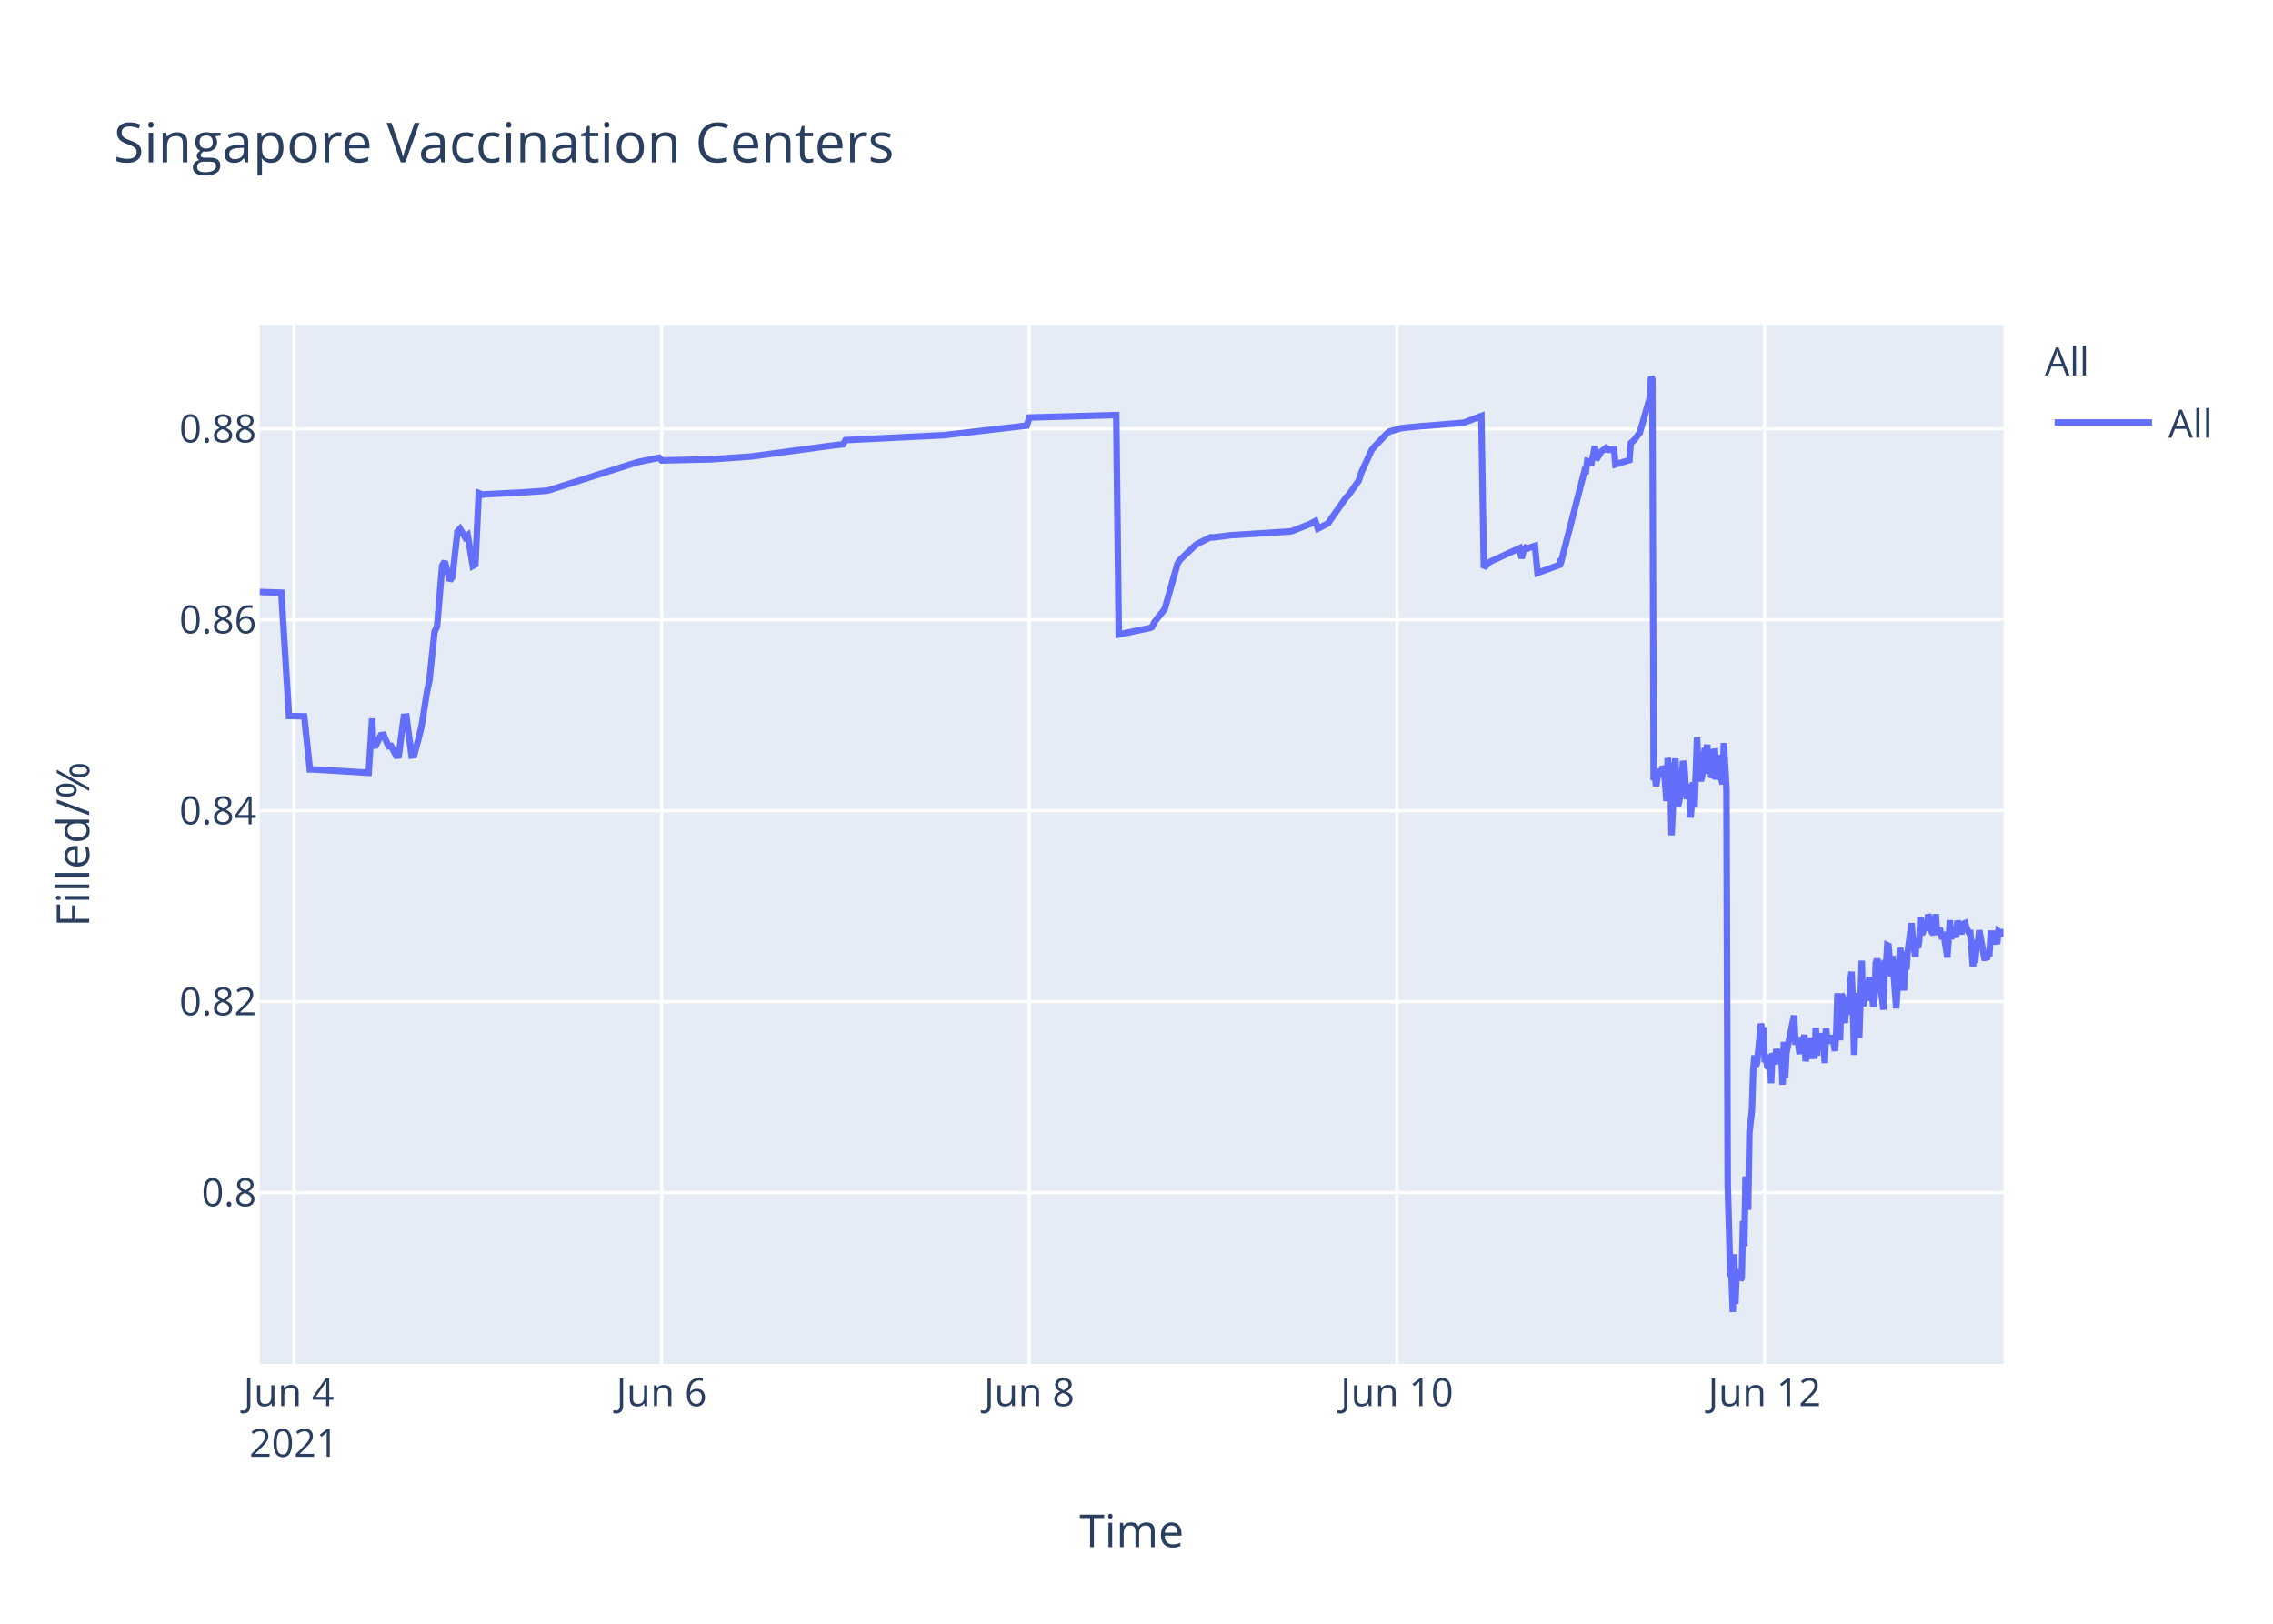
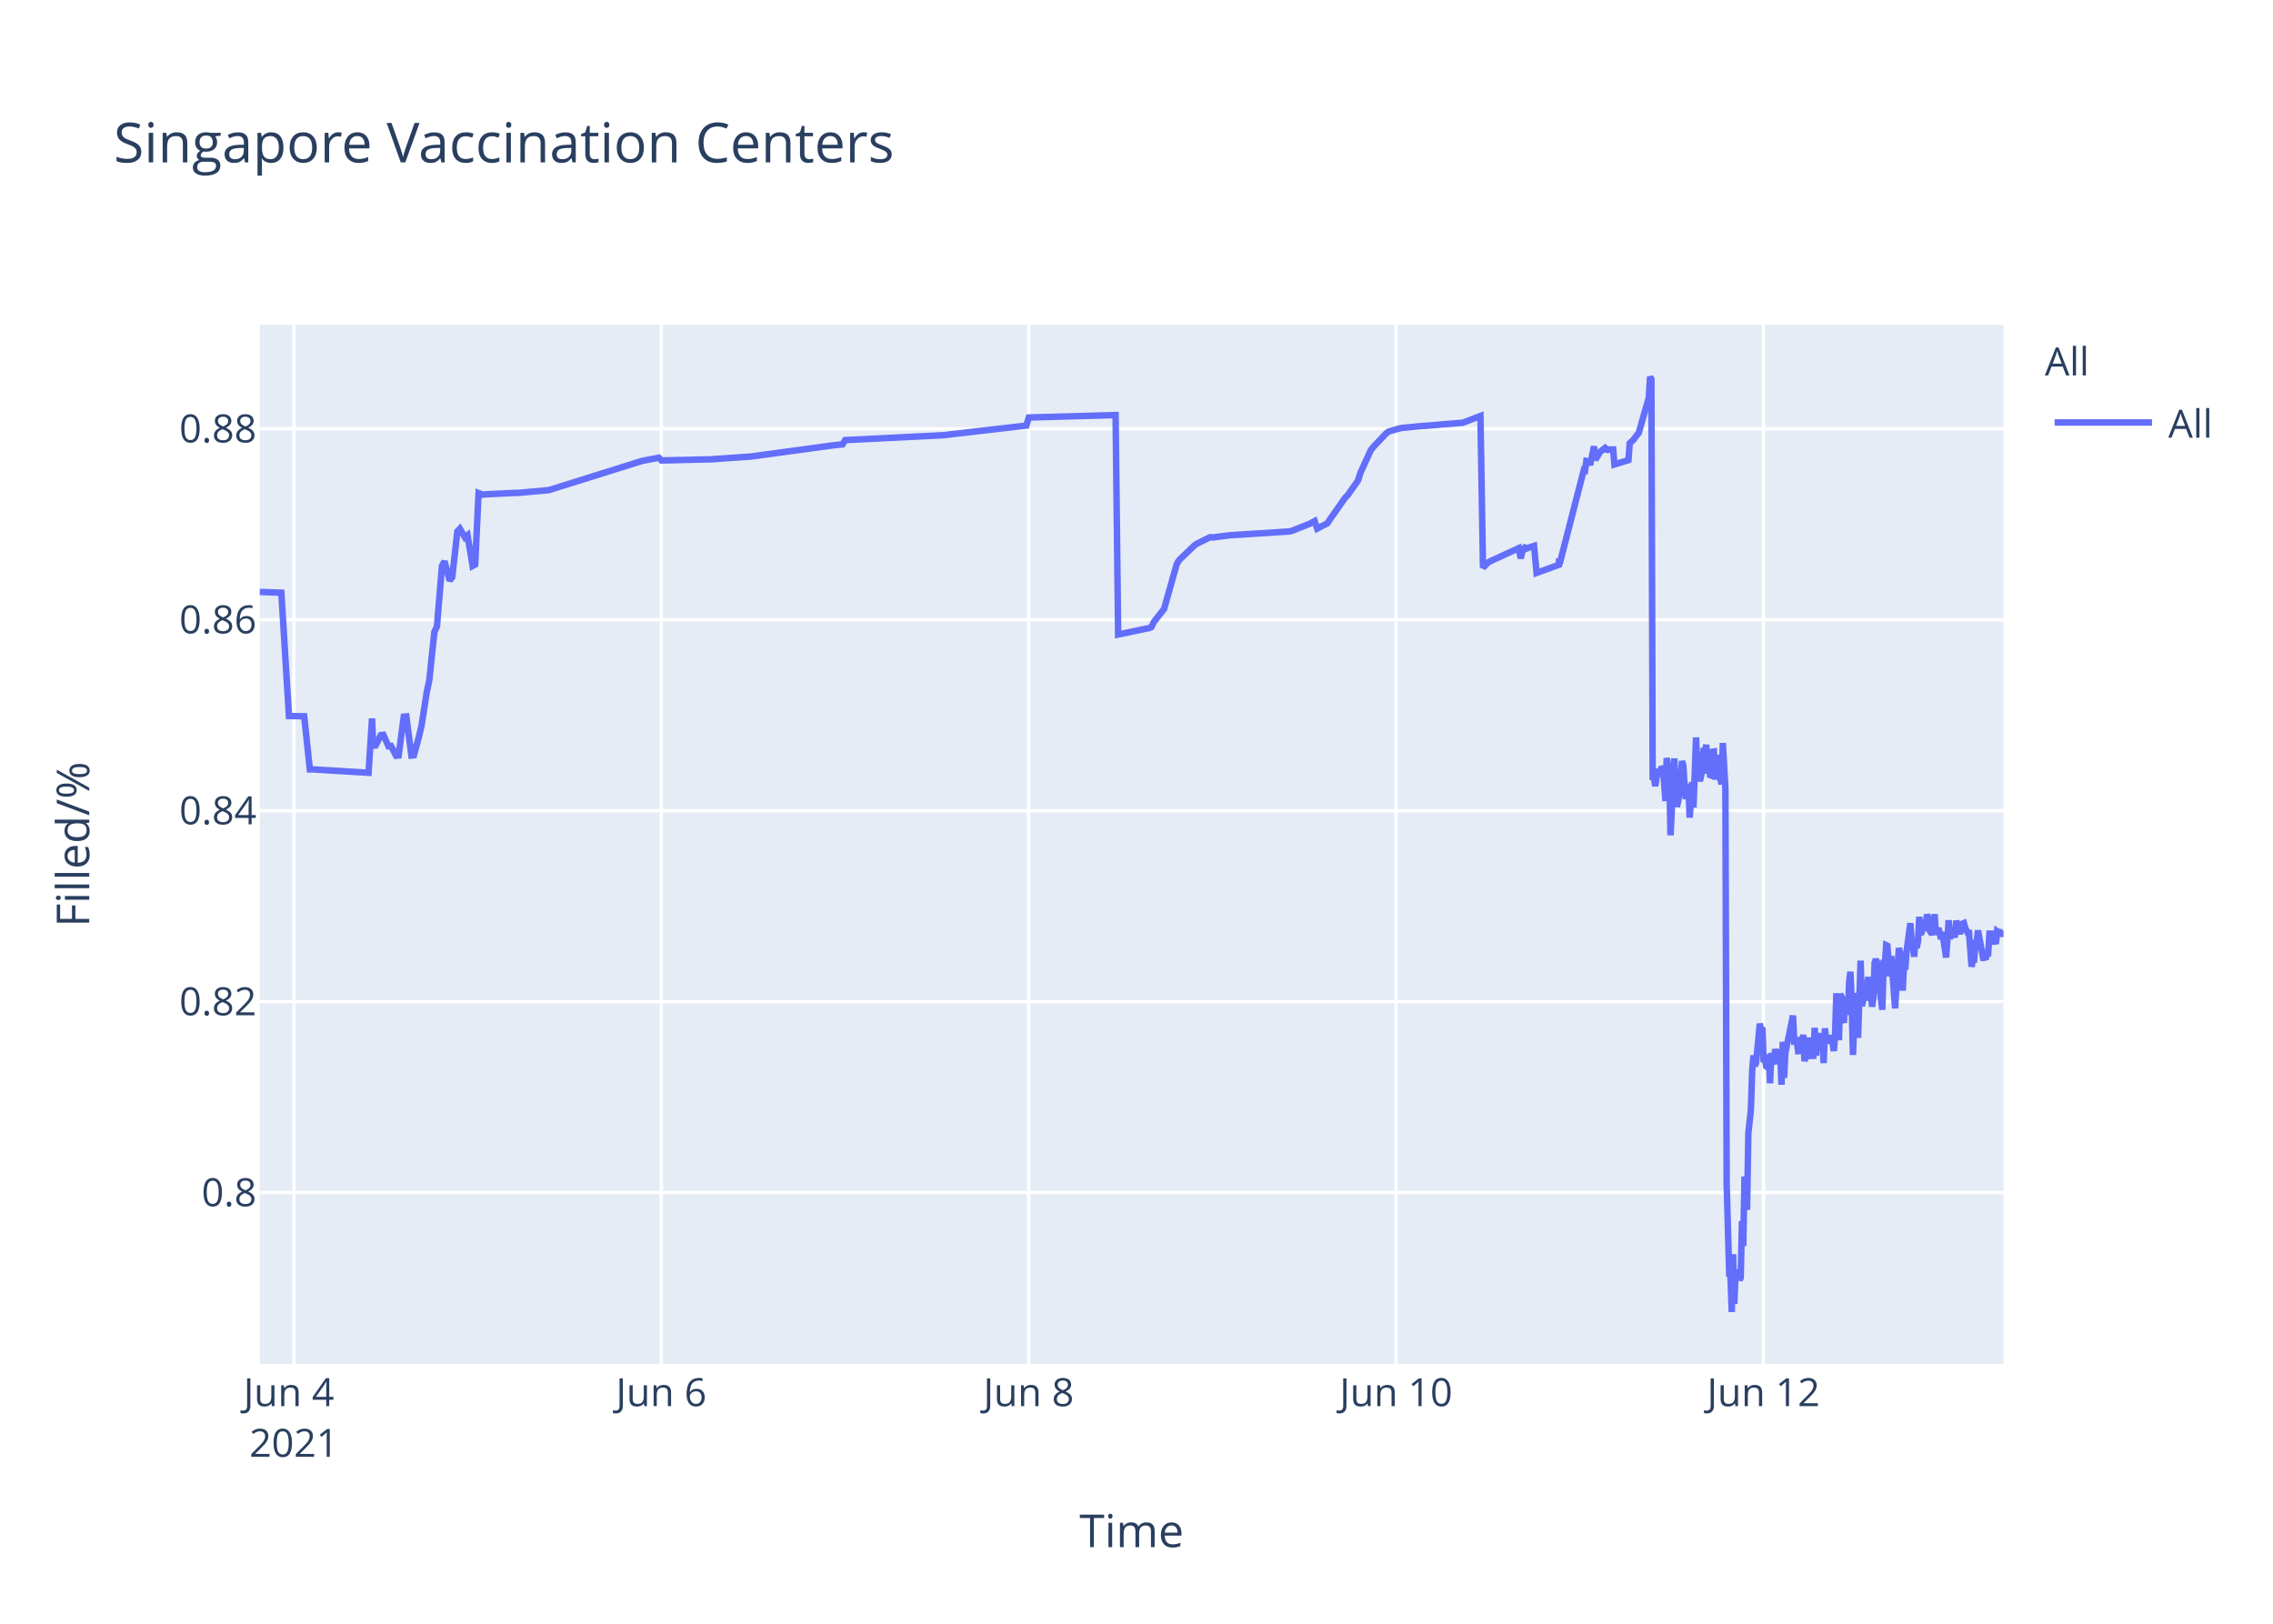
<svg xmlns="http://www.w3.org/2000/svg" class="main-svg" width="700" height="500" style="" viewBox="0 0 700 500">
  <rect x="0" y="0" width="700" height="500" style="fill: rgb(255, 255, 255); fill-opacity: 1;" />
-   <defs id="defs-af5753">
+   <defs id="defs-1bc3d3">
    <g class="clips">
-       <clipPath id="clipaf5753xyplot" class="plotclip">
+       <clipPath id="clip1bc3d3xyplot" class="plotclip">
        <rect width="537" height="320" />
      </clipPath>
-       <clipPath class="axesclip" id="clipaf5753x">
+       <clipPath class="axesclip" id="clip1bc3d3x">
        <rect x="80" y="0" width="537" height="500" />
      </clipPath>
-       <clipPath class="axesclip" id="clipaf5753y">
+       <clipPath class="axesclip" id="clip1bc3d3y">
        <rect x="0" y="100" width="700" height="320" />
      </clipPath>
-       <clipPath class="axesclip" id="clipaf5753xy">
+       <clipPath class="axesclip" id="clip1bc3d3xy">
        <rect x="80" y="100" width="537" height="320" />
      </clipPath>
    </g>
    <g class="gradients" />
  </defs>
  <g class="bglayer">
    <rect class="bg" x="80" y="100" width="537" height="320" style="fill: rgb(229, 236, 246); fill-opacity: 1; stroke-width: 0;" />
  </g>
  <g class="layer-below">
    <g class="imagelayer" />
    <g class="shapelayer" />
  </g>
  <g class="cartesianlayer">
    <g class="subplot xy">
      <g class="layer-subplot">
        <g class="shapelayer" />
        <g class="imagelayer" />
      </g>
      <g class="gridlayer">
        <g class="x">
          <path class="xgrid crisp" transform="translate(90.51,0)" d="M0,100v320" style="stroke: rgb(255, 255, 255); stroke-opacity: 1; stroke-width: 1px;" />
-           <path class="xgrid crisp" transform="translate(203.74,0)" d="M0,100v320" style="stroke: rgb(255, 255, 255); stroke-opacity: 1; stroke-width: 1px;" />
-           <path class="xgrid crisp" transform="translate(316.97,0)" d="M0,100v320" style="stroke: rgb(255, 255, 255); stroke-opacity: 1; stroke-width: 1px;" />
-           <path class="xgrid crisp" transform="translate(430.2,0)" d="M0,100v320" style="stroke: rgb(255, 255, 255); stroke-opacity: 1; stroke-width: 1px;" />
-           <path class="xgrid crisp" transform="translate(543.43,0)" d="M0,100v320" style="stroke: rgb(255, 255, 255); stroke-opacity: 1; stroke-width: 1px;" />
+           <path class="xgrid crisp" transform="translate(203.65,0)" d="M0,100v320" style="stroke: rgb(255, 255, 255); stroke-opacity: 1; stroke-width: 1px;" />
+           <path class="xgrid crisp" transform="translate(316.8,0)" d="M0,100v320" style="stroke: rgb(255, 255, 255); stroke-opacity: 1; stroke-width: 1px;" />
+           <path class="xgrid crisp" transform="translate(429.94,0)" d="M0,100v320" style="stroke: rgb(255, 255, 255); stroke-opacity: 1; stroke-width: 1px;" />
+           <path class="xgrid crisp" transform="translate(543.09,0)" d="M0,100v320" style="stroke: rgb(255, 255, 255); stroke-opacity: 1; stroke-width: 1px;" />
        </g>
        <g class="y">
          <path class="ygrid crisp" transform="translate(0,367.23)" d="M80,0h537" style="stroke: rgb(255, 255, 255); stroke-opacity: 1; stroke-width: 1px;" />
          <path class="ygrid crisp" transform="translate(0,308.43)" d="M80,0h537" style="stroke: rgb(255, 255, 255); stroke-opacity: 1; stroke-width: 1px;" />
          <path class="ygrid crisp" transform="translate(0,249.63)" d="M80,0h537" style="stroke: rgb(255, 255, 255); stroke-opacity: 1; stroke-width: 1px;" />
          <path class="ygrid crisp" transform="translate(0,190.83)" d="M80,0h537" style="stroke: rgb(255, 255, 255); stroke-opacity: 1; stroke-width: 1px;" />
          <path class="ygrid crisp" transform="translate(0,132.03)" d="M80,0h537" style="stroke: rgb(255, 255, 255); stroke-opacity: 1; stroke-width: 1px;" />
        </g>
      </g>
      <g class="zerolinelayer" />
      <path class="xlines-below" />
      <path class="ylines-below" />
      <g class="overlines-below" />
      <g class="xaxislayer-below" />
      <g class="yaxislayer-below" />
      <g class="overaxes-below" />
-       <g class="plot" transform="translate(80,100)" clip-path="url('#clipaf5753xyplot')">
+       <g class="plot" transform="translate(80,100)" clip-path="url('#clip1bc3d3xyplot')">
        <g class="scatterlayer mlayer">
-           <g class="trace scatter tracefa00b2" style="stroke-miterlimit: 2; opacity: 1;">
+           <g class="trace scatter trace1f8163" style="stroke-miterlimit: 2; opacity: 1;">
            <g class="fills" />
            <g class="errorbars" />
            <g class="lines">
-               <path class="js-line" d="M0,82.28L6.64,82.51L9,120.48L13.69,120.57L15.43,136.92L16.16,136.9L33.53,137.96L34.61,121.23L34.94,129.62L35.72,129.56L37.3,126.37L38.08,126.27L39.66,129.79L40.44,129.7L42.01,132.71L42.8,132.63L44.37,120.69L45.16,120.62L46.73,132.64L47.52,132.55L49.09,126.68L49.88,123.32L51.45,113.21L52.24,109.51L53.81,94.58L54.6,92.89L56.17,74.17L56.95,72.87L58.53,78.78L59.31,77.73L60.88,63.68L61.67,62.82L63.24,65.47L64.03,64.83L65.6,74.27L66.39,73.83L67.43,51.83L68.75,52.34L69.54,52.21L78.18,51.78L78.97,51.77L88.4,51.11L89.19,50.91L115.93,42.44L116.71,42.24L123,40.95L123.79,41.79L137.94,41.46L138.73,41.46L151.31,40.58L152.1,40.48L176.47,37.17L177.26,37.08L179.62,36.83L180.4,35.53L211.07,34L211.86,33.87L236.23,31.05L237.02,28.56L263.76,27.81L264.54,95.38L273.22,93.57L273.98,93.44L274.77,93.12L275.55,91.51L277.91,88.51L278.7,87.52L282.63,73.59L283.41,72.39L288.13,67.88L288.92,67.37L292.85,65.43L293.64,65.5L299.14,64.8L299.93,64.77L317.23,63.66L318.01,63.48L323.51,61.32L324.3,60.89L325.09,60.46L325.87,62.78L329.02,61.15L329.81,59.94L334.52,53.24L335.31,52.44L338.46,47.98L339.24,45.51L342.39,38.66L343.17,37.65L347.1,33.5L347.89,32.89L351.04,31.98L351.82,31.8L358.11,31.18L358.9,31.16L370.69,30.17L371.48,29.9L376.2,28.09L376.98,74.81L378.56,73.22L379.34,72.76L387.99,68.8L388.6,71.93L389.53,68.25L389.57,69.25L390.32,67.95L390.35,68.94L391.14,68.62L392.71,68.09L393.5,76.43L400.38,73.91L400.41,72.31L400.45,72.03L400.58,73.74L408.05,44.74L408.44,44.87L408.83,41.95L409.62,42.12L410.01,43.2L411.19,37.43L411.58,41.6L412.76,39.66L413.16,39.05L414.34,38.13L414.73,38.96L415.12,38.26L415.52,38.53L415.91,38.42L417.09,38.4L417.48,43.02L421.81,41.69L422.2,36.5L422.98,35.76L423.38,35.39L424.56,33.79L424.95,33.41L428.1,22.43L428.49,16L428.88,16.8L429.27,140.18L429.67,139.22L430.06,142.07L430.85,136.79L431.24,138.99L432.03,136.15L432.42,136.63L432.81,141.25L433.21,146.68L433.6,133.42L434.39,138.09L434.78,157.2L435.96,133.53L436.35,145.44L436.74,148.42L437.14,146.68L437.53,144.02L438.32,134.36L438.71,135.71L439.1,141.84L439.49,146.05L439.89,142.1L440.28,141.74L440.67,151.77L441.46,140.84L441.85,148.68L442.64,127.07L443.04,137.58L443.82,140.49L444.21,138.92L445,130.34L445.39,131.67L445.79,129.31L446.18,138.25L446.57,134.05L446.97,138.68L447.36,138.81L447.75,131.49L448.15,131.42L448.54,140.05L449.32,132.48L449.72,138.41L450.51,141.46L450.9,128.79L451.69,142.96L452.08,264.58L452.87,292.55L453.26,293.12L453.65,304L454.05,286.22L454.44,301.52L454.83,291.75L455.22,292.1L455.62,291.07L456.01,294.16L456.4,293.46L456.8,276.02L457.19,283.67L457.58,262.28L458.37,272.54L458.76,248.89L459.55,241.71L459.94,229.6L460.33,224.98L460.73,228.24L461.12,227.36L462.3,215.22L462.69,217.06L463.09,216.4L463.48,227.08L463.87,226.08L464.27,228.38L464.66,228.68L465.05,224.72L465.44,233.57L465.84,224.28L466.63,227.75L467.02,223.07L467.8,226.33L468.2,223.26L468.59,224.52L468.98,234.01L469.38,220.81L469.77,231.91L470.16,224.2L472.52,212.72L472.92,220.76L473.7,220.72L474.1,223.7L474.49,223.67L474.88,219.37L475.28,223.08L475.67,218.62L476.06,226.76L476.45,225.2L476.85,224.19L477.24,219.51L477.63,225.16L478.81,225.11L479.2,216.49L479.6,225.05L479.99,220.43L480.38,220.57L480.78,218.19L481.17,220.92L481.57,219.84L481.96,227.36L482.35,216.65L482.74,220.1L483.14,220.01L483.92,220.98L484.31,218.78L485.1,223.64L485.49,218.66L485.89,205.85L486.28,215.25L486.67,220.32L487.07,206.18L487.46,206.81L487.85,214.16L488.25,214.11L488.64,206.99L489.43,212.47L489.82,202.23L490.22,199.24L490.61,208.71L491.01,224.84L491.39,215.2L491.79,214.49L492.18,205.74L492.57,219.6L493.36,195.82L493.75,209.77L494.14,208.24L494.54,203.32L494.93,202.05L495.32,205.17L495.72,200.81L496.11,208.16L496.5,206.35L496.9,209.96L497.29,207.44L497.68,196.45L498.07,195.36L498.47,196.45L498.86,201.41L500.04,210.92L500.43,197.09L500.83,197.31L501.22,191.05L501.61,191.24L502.01,196.07L502.4,200.65L502.79,194.37L503.97,210.5L504.37,204.27L505.15,191.94L505.55,193.62L505.94,197L506.33,205.03L506.73,197.14L507.12,198.57L507.51,192.99L508.69,184.28L509.08,189.51L509.87,194.59L510.27,189.23L510.66,191.91L511.05,189.81L511.44,182.31L511.84,187.7L512.23,187L512.62,183.28L513.02,186.18L513.41,185.69L513.81,181.61L514.2,182.61L514.59,186.54L515.38,187.68L515.77,186.58L516.16,181.49L516.55,187.81L517.34,185.81L517.74,187.22L518.13,189.17L518.53,187L519.71,194.82L520.1,189.57L520.49,183.36L520.88,189.2L521.27,186.45L521.67,187.34L522.06,187.88L522.45,187.85L522.85,183.53L524.03,187.65L524.42,184.59L525.21,184.25L525.6,185.71L526.39,187.3L526.78,187.29L527.56,197.68L527.96,195.53L528.35,195.52L528.74,190.33L529.14,190.33L529.53,186.49L531.1,194.95L531.5,194.95L531.89,195.4L532.28,193.58L532.68,193.58L533.07,187.5L533.85,187.5L534.25,190.84L534.64,186.76L535.03,190.68L535.43,186.75L535.82,187.03L536.21,187.03L536.61,188.23L537,187.2" style="vector-effect: non-scaling-stroke; fill: none; stroke: rgb(99, 110, 250); stroke-opacity: 1; stroke-width: 2px; opacity: 1;" />
+               <path class="js-line" d="M0,82.28L6.64,82.51L8.99,120.48L13.68,120.57L15.42,136.92L16.15,136.9L33.5,137.96L34.58,121.23L34.91,129.62L35.7,129.56L37.27,126.37L38.06,126.27L39.63,129.79L40.41,129.7L41.98,132.71L42.77,132.63L44.34,120.69L45.13,120.62L46.7,132.64L47.48,132.55L49.06,126.68L49.84,123.32L51.41,113.21L52.2,109.51L53.77,94.58L54.56,92.89L56.13,74.17L56.91,72.87L58.48,78.78L59.27,77.73L60.84,63.68L61.63,62.82L63.2,65.47L63.98,64.83L65.55,74.27L66.34,73.83L67.38,51.83L68.7,52.34L69.48,52.21L78.91,51.77L79.7,51.77L89.13,50.91L89.91,50.65L117.41,42.03L118.2,41.83L122.91,40.95L123.7,41.79L137.84,41.46L138.63,41.46L151.2,40.58L151.99,40.48L176.34,37.17L177.13,37.08L179.49,36.83L180.27,35.53L210.91,34L211.7,33.87L236.06,31.05L236.85,28.56L263.56,27.81L264.35,95.38L273.02,93.57L273.78,93.44L274.57,93.12L275.35,91.51L277.71,88.51L278.49,87.52L282.42,73.59L283.21,72.39L287.92,67.88L288.71,67.37L292.64,65.43L293.42,65.5L298.92,64.8L299.71,64.77L316.99,63.66L317.78,63.48L323.28,61.32L324.06,60.89L324.85,60.46L325.64,62.78L328.78,61.15L329.57,59.94L334.28,53.24L335.07,52.44L338.21,47.98L338.99,45.51L342.14,38.66L342.92,37.65L346.85,33.5L347.64,32.89L350.78,31.98L351.57,31.8L357.85,31.18L358.64,31.16L370.42,30.17L371.21,29.9L375.92,28.09L376.71,74.81L378.28,73.22L379.07,72.76L387.71,68.8L388.31,71.93L389.25,68.25L389.28,69.25L390.03,67.95L390.07,68.94L390.85,68.62L392.43,68.09L393.21,76.43L400.09,73.91L400.12,72.31L400.16,72.03L400.28,73.74L407.75,44.74L408.14,44.87L408.54,41.95L409.32,42.12L409.71,43.2L410.89,37.43L411.28,41.6L412.46,39.66L412.86,39.05L414.03,38.13L414.43,38.96L414.82,38.26L415.21,38.53L415.61,38.42L416.79,38.4L417.18,43.02L421.5,41.69L421.89,36.5L422.68,35.76L423.07,35.39L424.25,33.79L424.64,33.41L427.78,22.43L428.17,16L428.57,16.8L428.96,140.18L429.35,139.22L429.75,142.07L430.53,136.79L430.93,138.99L431.71,136.15L432.11,136.63L432.5,141.25L432.89,146.68L433.28,133.42L434.07,138.09L434.46,157.2L435.64,133.53L436.03,145.44L436.43,148.42L436.82,146.68L437.21,144.02L438,134.36L438.39,135.71L438.78,141.84L439.17,146.05L439.57,142.1L439.96,141.74L440.35,151.77L441.14,140.84L441.53,148.68L442.32,127.07L442.71,137.58L443.5,140.49L443.89,138.92L444.68,130.34L445.07,131.67L445.46,129.31L445.85,138.25L446.25,134.05L446.64,138.68L447.03,138.81L447.43,131.49L447.82,131.42L448.21,140.05L449,132.48L449.39,138.41L450.18,141.46L450.57,128.79L451.36,142.96L451.75,264.58L452.54,292.55L452.93,293.12L453.32,304L453.72,286.22L454.11,301.52L454.5,291.75L454.89,292.1L455.28,291.07L455.68,294.16L456.07,293.46L456.46,276.02L456.86,283.67L457.25,262.28L458.03,272.54L458.43,248.89L459.21,241.71L459.61,229.6L460,224.98L460.39,228.24L460.79,227.36L461.96,215.22L462.36,217.06L462.75,216.4L463.14,227.08L463.53,226.08L463.93,228.38L464.32,228.68L464.71,224.72L465.11,233.57L465.5,224.28L466.29,227.75L466.68,223.07L467.46,226.33L467.86,223.26L468.25,224.52L468.64,234.01L469.03,220.81L469.43,231.91L469.82,224.2L472.18,212.72L472.57,220.76L473.36,220.72L473.75,223.7L474.14,223.67L474.53,219.37L474.93,223.08L475.32,218.62L475.71,226.76L476.11,225.2L476.5,224.19L476.89,219.51L477.29,225.16L478.46,225.11L478.86,216.49L479.25,225.05L479.64,220.43L480.03,220.57L480.43,218.19L480.82,220.92L481.22,219.84L481.61,227.36L482,216.65L482.39,220.1L482.79,220.01L483.57,220.98L483.96,218.78L484.75,223.64L485.14,218.66L485.53,205.85L485.93,215.25L486.32,220.32L486.71,206.18L487.1,206.81L487.5,214.16L487.89,214.11L488.29,206.99L489.08,212.47L489.47,202.23L489.86,199.24L490.25,208.71L490.65,224.84L491.03,215.2L491.43,214.49L491.82,205.74L492.21,219.6L493,195.82L493.39,209.77L493.78,208.24L494.18,203.32L494.57,202.05L494.96,205.17L495.36,200.81L495.75,208.16L496.14,206.35L496.54,209.96L496.93,207.44L497.32,196.45L497.71,195.36L498.11,196.45L498.5,201.41L499.68,210.92L500.07,197.09L500.46,197.31L500.86,191.05L501.25,191.24L501.64,196.07L502.04,200.65L502.43,194.37L503.61,210.5L504,204.27L504.78,191.94L505.18,193.62L505.57,197L505.96,205.03L506.36,197.14L506.75,198.57L507.14,192.99L508.32,184.28L508.71,189.51L509.5,194.59L509.89,189.23L510.29,191.91L510.68,189.81L511.07,182.31L511.46,187.7L511.86,187L512.25,183.28L512.64,186.18L513.03,185.69L513.43,181.61L513.83,182.61L514.22,186.54L515,187.68L515.39,186.58L515.79,181.49L516.18,187.81L516.97,185.81L517.36,187.22L517.75,189.17L518.15,187L519.33,194.82L519.72,189.57L520.11,183.36L520.5,189.2L520.9,186.45L521.29,187.34L521.68,187.88L522.07,187.85L522.47,183.53L523.65,187.65L524.04,184.59L524.82,184.25L525.22,185.71L526,187.3L526.39,187.29L527.18,197.68L527.57,195.53L527.97,195.52L528.36,190.33L528.75,190.33L529.14,186.49L530.72,194.95L531.11,194.95L531.5,195.4L531.89,193.58L532.29,193.58L532.68,187.5L533.47,187.5L533.86,190.84L534.25,186.76L534.64,190.68L535.04,186.75L535.43,187.03L535.82,187.03L536.22,188.23L536.61,187.2L537,186.53" style="vector-effect: non-scaling-stroke; fill: none; stroke: rgb(99, 110, 250); stroke-opacity: 1; stroke-width: 2px; opacity: 1;" />
            </g>
            <g class="points" />
            <g class="text" />
          </g>
        </g>
      </g>
      <g class="overplot" />
      <path class="xlines-above crisp" d="M0,0" style="fill: none;" />
      <path class="ylines-above crisp" d="M0,0" style="fill: none;" />
      <g class="overlines-above" />
      <g class="xaxislayer-above">
        <g class="xtick">
          <text text-anchor="middle" x="0" y="433" transform="translate(90.51,0)" style="font-family: 'Open Sans', verdana, arial, sans-serif; font-size: 12px; fill: rgb(42, 63, 95); fill-opacity: 1; white-space: pre;">
            <tspan class="line" dy="0em" x="0" y="433">Jun 4</tspan>
            <tspan class="line" dy="1.3em" x="0" y="433">2021</tspan>
          </text>
        </g>
        <g class="xtick">
-           <text text-anchor="middle" x="0" y="433" transform="translate(203.74,0)" style="font-family: 'Open Sans', verdana, arial, sans-serif; font-size: 12px; fill: rgb(42, 63, 95); fill-opacity: 1; white-space: pre;">Jun 6</text>
+           <text text-anchor="middle" x="0" y="433" transform="translate(203.65,0)" style="font-family: 'Open Sans', verdana, arial, sans-serif; font-size: 12px; fill: rgb(42, 63, 95); fill-opacity: 1; white-space: pre;">Jun 6</text>
        </g>
        <g class="xtick">
-           <text text-anchor="middle" x="0" y="433" transform="translate(316.97,0)" style="font-family: 'Open Sans', verdana, arial, sans-serif; font-size: 12px; fill: rgb(42, 63, 95); fill-opacity: 1; white-space: pre;">Jun 8</text>
+           <text text-anchor="middle" x="0" y="433" transform="translate(316.8,0)" style="font-family: 'Open Sans', verdana, arial, sans-serif; font-size: 12px; fill: rgb(42, 63, 95); fill-opacity: 1; white-space: pre;">Jun 8</text>
        </g>
        <g class="xtick">
-           <text text-anchor="middle" x="0" y="433" transform="translate(430.2,0)" style="font-family: 'Open Sans', verdana, arial, sans-serif; font-size: 12px; fill: rgb(42, 63, 95); fill-opacity: 1; white-space: pre;">Jun 10</text>
+           <text text-anchor="middle" x="0" y="433" transform="translate(429.94,0)" style="font-family: 'Open Sans', verdana, arial, sans-serif; font-size: 12px; fill: rgb(42, 63, 95); fill-opacity: 1; white-space: pre;">Jun 10</text>
        </g>
        <g class="xtick">
-           <text text-anchor="middle" x="0" y="433" transform="translate(543.43,0)" style="font-family: 'Open Sans', verdana, arial, sans-serif; font-size: 12px; fill: rgb(42, 63, 95); fill-opacity: 1; white-space: pre;">Jun 12</text>
+           <text text-anchor="middle" x="0" y="433" transform="translate(543.09,0)" style="font-family: 'Open Sans', verdana, arial, sans-serif; font-size: 12px; fill: rgb(42, 63, 95); fill-opacity: 1; white-space: pre;">Jun 12</text>
        </g>
      </g>
      <g class="yaxislayer-above">
        <g class="ytick">
          <text text-anchor="end" x="79" y="4.2" transform="translate(0,367.23)" style="font-family: 'Open Sans', verdana, arial, sans-serif; font-size: 12px; fill: rgb(42, 63, 95); fill-opacity: 1; white-space: pre;">0.8</text>
        </g>
        <g class="ytick">
          <text text-anchor="end" x="79" y="4.2" transform="translate(0,308.43)" style="font-family: 'Open Sans', verdana, arial, sans-serif; font-size: 12px; fill: rgb(42, 63, 95); fill-opacity: 1; white-space: pre;">0.82</text>
        </g>
        <g class="ytick">
          <text text-anchor="end" x="79" y="4.2" transform="translate(0,249.63)" style="font-family: 'Open Sans', verdana, arial, sans-serif; font-size: 12px; fill: rgb(42, 63, 95); fill-opacity: 1; white-space: pre;">0.84</text>
        </g>
        <g class="ytick">
          <text text-anchor="end" x="79" y="4.2" transform="translate(0,190.83)" style="font-family: 'Open Sans', verdana, arial, sans-serif; font-size: 12px; fill: rgb(42, 63, 95); fill-opacity: 1; white-space: pre;">0.86</text>
        </g>
        <g class="ytick">
          <text text-anchor="end" x="79" y="4.2" transform="translate(0,132.03)" style="font-family: 'Open Sans', verdana, arial, sans-serif; font-size: 12px; fill: rgb(42, 63, 95); fill-opacity: 1; white-space: pre;">0.88</text>
        </g>
      </g>
      <g class="overaxes-above" />
    </g>
  </g>
  <g class="polarlayer" />
  <g class="ternarylayer" />
  <g class="geolayer" />
  <g class="funnelarealayer" />
  <g class="pielayer" />
  <g class="treemaplayer" />
  <g class="sunburstlayer" />
  <g class="glimages" />
-   <defs id="topdefs-af5753">
+   <defs id="topdefs-1bc3d3">
    <g class="clips" />
-     <clipPath id="legendaf5753">
+     <clipPath id="legend1bc3d3">
      <rect width="60" height="45" x="0" y="0" />
    </clipPath>
  </defs>
  <g class="layer-above">
    <g class="imagelayer" />
    <g class="shapelayer" />
  </g>
  <g class="infolayer">
    <g class="legend" pointer-events="all" transform="translate(627.74,100)">
      <rect class="bg" shape-rendering="crispEdges" width="60" height="45" x="0" y="0" style="stroke: rgb(68, 68, 68); stroke-opacity: 1; fill: rgb(255, 255, 255); fill-opacity: 1; stroke-width: 0px;" />
-       <g class="scrollbox" transform="" clip-path="url('#legendaf5753')">
+       <g class="scrollbox" transform="" clip-path="url('#legend1bc3d3')">
        <text class="legendtitletext" text-anchor="start" x="2" y="15.6" style="font-family: 'Open Sans', verdana, arial, sans-serif; font-size: 12px; fill: rgb(42, 63, 95); fill-opacity: 1; white-space: pre;">All</text>
        <g class="groups" transform="">
          <g class="traces" transform="translate(0,30.1)" style="opacity: 1;">
            <text class="legendtext" text-anchor="start" x="40" y="4.68" style="font-family: 'Open Sans', verdana, arial, sans-serif; font-size: 12px; fill: rgb(42, 63, 95); fill-opacity: 1; white-space: pre;">All</text>
            <g class="layers" style="opacity: 1;">
              <g class="legendfill" />
              <g class="legendlines">
                <path class="js-line" d="M5,0h30" style="fill: none; stroke: rgb(99, 110, 250); stroke-opacity: 1; stroke-width: 2px;" />
              </g>
              <g class="legendsymbols">
                <g class="legendpoints" />
              </g>
            </g>
            <rect class="legendtoggle" x="0" y="-9.5" width="54.891" height="19" style="fill: rgb(0, 0, 0); fill-opacity: 0;" />
          </g>
        </g>
      </g>
      <rect class="scrollbar" rx="20" ry="3" width="0" height="0" x="0" y="0" style="fill: rgb(128, 139, 164); fill-opacity: 1;" />
    </g>
    <g class="g-gtitle">
      <text class="gtitle" x="35" y="50" text-anchor="start" dy="0em" style="font-family: 'Open Sans', verdana, arial, sans-serif; font-size: 17px; fill: rgb(42, 63, 95); opacity: 1; font-weight: normal; white-space: pre;">Singapore Vaccination Centers</text>
    </g>
    <g class="g-xtitle">
      <text class="xtitle" x="348.5" y="476.409" text-anchor="middle" style="font-family: 'Open Sans', verdana, arial, sans-serif; font-size: 14px; fill: rgb(42, 63, 95); opacity: 1; font-weight: normal; white-space: pre;">Time</text>
    </g>
    <g class="g-ytitle">
      <text class="ytitle" transform="rotate(-90,27.48125,260)" x="27.481" y="260" text-anchor="middle" style="font-family: 'Open Sans', verdana, arial, sans-serif; font-size: 14px; fill: rgb(42, 63, 95); opacity: 1; font-weight: normal; white-space: pre;">Filled/%</text>
    </g>
  </g>
</svg>
